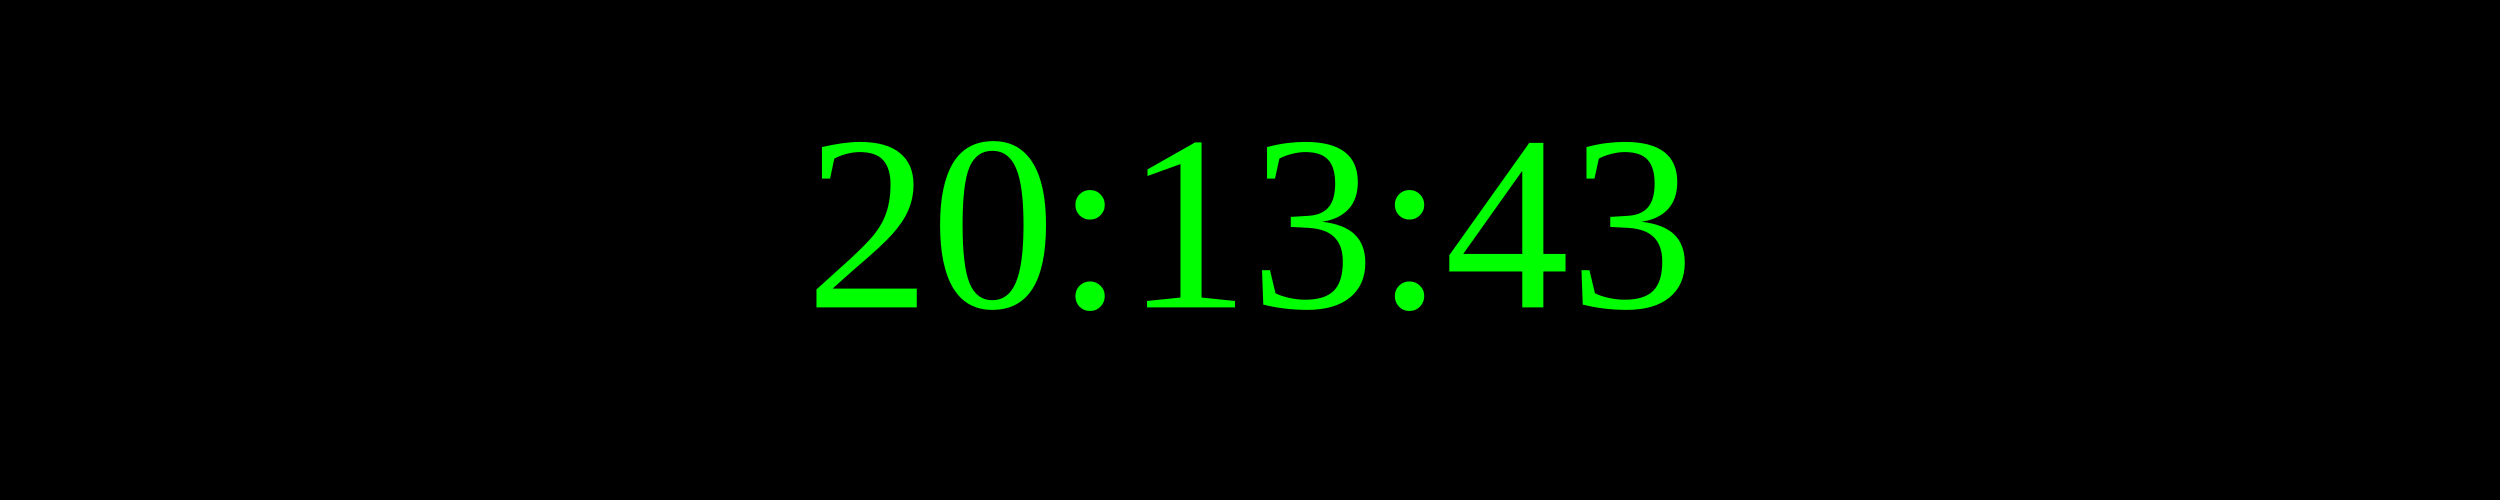
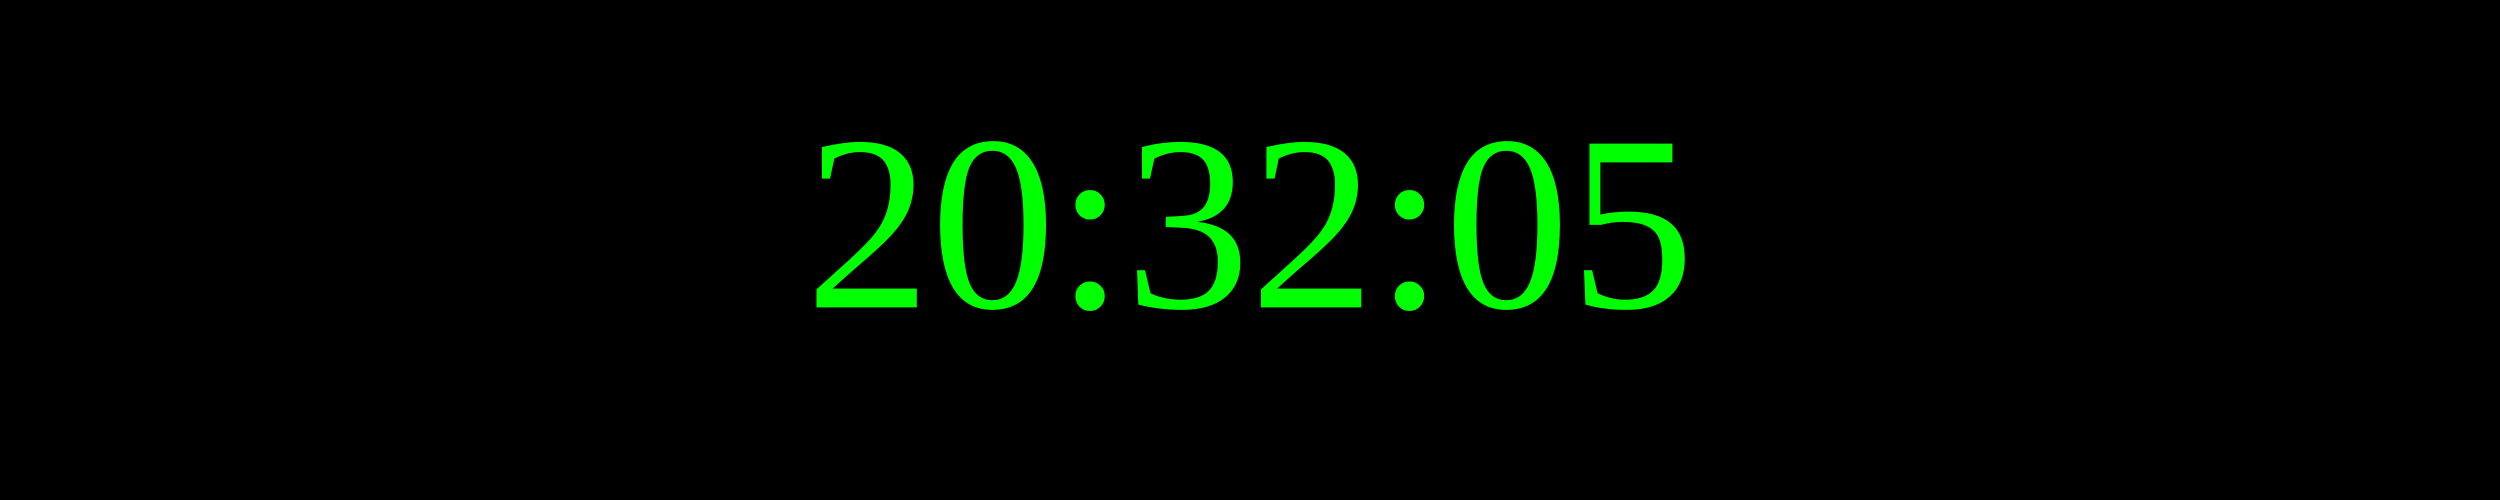
<svg xmlns="http://www.w3.org/2000/svg" width="250" height="50">
  <rect width="100%" height="100%" fill="black" />
  <text x="50%" y="50%" font-size="25" fill="lime" text-anchor="middle" dominant-baseline="middle">
- 20:13:43
+ 20:32:05
</text>
</svg>
